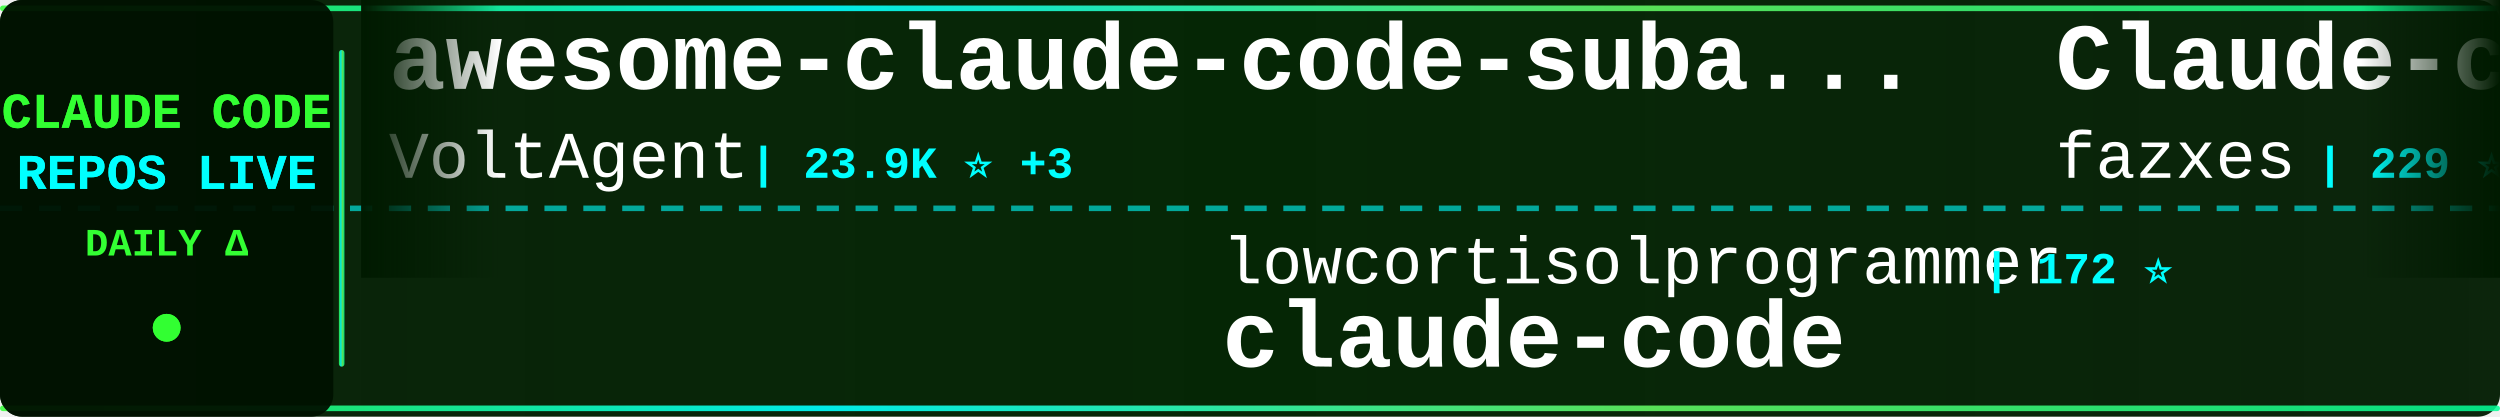
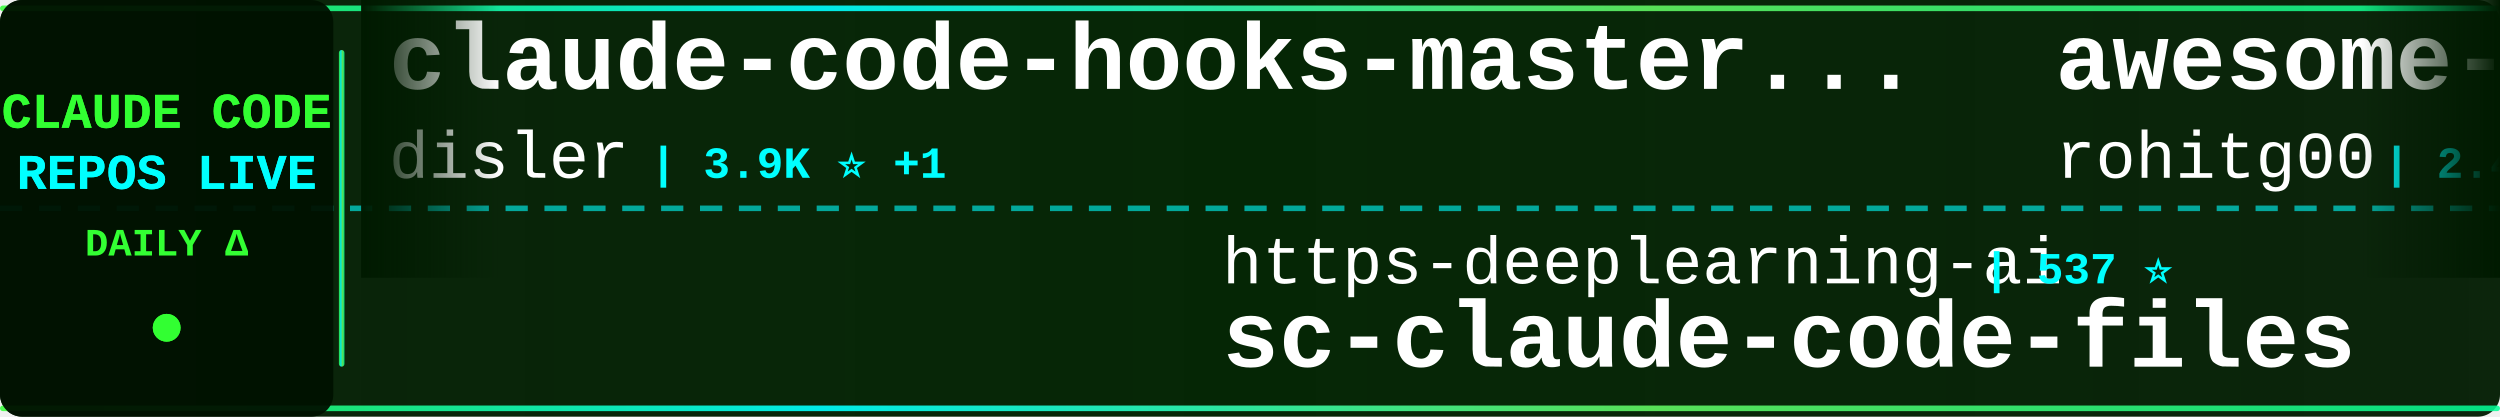
<svg xmlns="http://www.w3.org/2000/svg" width="900" height="150">
  <defs>
    <linearGradient id="tickerBg" x1="0%" y1="0%" x2="100%" y2="0%">
      <stop offset="0%" style="stop-color:#001a00;stop-opacity:0.95" />
      <stop offset="50%" style="stop-color:#002200;stop-opacity:0.98" />
      <stop offset="100%" style="stop-color:#001a00;stop-opacity:0.95" />
    </linearGradient>
    <linearGradient id="borderGrad" x1="0%" y1="0%" x2="100%" y2="0%">
      <stop offset="0%" style="stop-color:#33ff33;stop-opacity:0.85">
        <animate attributeName="stop-opacity" values="0.85;1;0.85" dur="2s" repeatCount="indefinite" />
      </stop>
      <stop offset="33%" style="stop-color:#00ffff;stop-opacity:0.9">
        <animate attributeName="stop-opacity" values="0.9;1;0.9" dur="2.2s" repeatCount="indefinite" />
      </stop>
      <stop offset="66%" style="stop-color:#66ff66;stop-opacity:0.85">
        <animate attributeName="stop-opacity" values="0.85;1;0.85" dur="1.8s" repeatCount="indefinite" />
      </stop>
      <stop offset="100%" style="stop-color:#00ff99;stop-opacity:0.85">
        <animate attributeName="stop-opacity" values="0.85;1;0.85" dur="2s" repeatCount="indefinite" />
      </stop>
    </linearGradient>
    <filter id="textGlow">
      <feGaussianBlur stdDeviation="0.1" result="coloredBlur" />
      <feMerge>
        <feMergeNode in="coloredBlur" />
        <feMergeNode in="SourceGraphic" />
      </feMerge>
    </filter>
    <filter id="metricGlow">
      <feGaussianBlur stdDeviation="0.2" result="coloredBlur" />
      <feMerge>
        <feMergeNode in="coloredBlur" />
        <feMergeNode in="SourceGraphic" />
      </feMerge>
    </filter>
    <linearGradient id="leftFade" x1="0%" y1="0%" x2="100%" y2="0%">
      <stop offset="0%" style="stop-color:#001a00;stop-opacity:1" />
      <stop offset="100%" style="stop-color:#001a00;stop-opacity:0" />
    </linearGradient>
    <linearGradient id="rightFade" x1="0%" y1="0%" x2="100%" y2="0%">
      <stop offset="0%" style="stop-color:#001a00;stop-opacity:0" />
      <stop offset="100%" style="stop-color:#001a00;stop-opacity:1" />
    </linearGradient>
  </defs>
  <rect width="900" height="150" fill="url(#tickerBg)" rx="8" />
  <rect x="0" y="2" width="900" height="2" fill="url(#borderGrad)" rx="1" />
  <rect x="0" y="146" width="900" height="2" fill="url(#borderGrad)" rx="1" />
  <line x1="0" y1="75" x2="900" y2="75" stroke="#00ffff" stroke-width="2" stroke-dasharray="8 6" opacity="0.6" />
  <rect x="0" y="0" width="120" height="150" fill="#001100" opacity="0.95" rx="8" />
  <text x="60" y="46" font-family="'Courier New', monospace" font-size="18" font-weight="bold" fill="#33ff33" text-anchor="middle" filter="url(#textGlow)">
    CLAUDE CODE
  </text>
  <text x="60" y="68" font-family="'Courier New', monospace" font-size="18" font-weight="bold" fill="#00ffff" text-anchor="middle" filter="url(#textGlow)">
    REPOS LIVE
  </text>
  <text x="60" y="92" font-family="'Courier New', monospace" font-size="14" font-weight="bold" fill="#33ff33" text-anchor="middle">
    DAILY Δ
  </text>
  <circle cx="60" cy="118" r="5" fill="#33ff33" filter="url(#metricGlow)">
    <animate attributeName="r" values="4;6;4" dur="1.5s" repeatCount="indefinite" />
    <animate attributeName="opacity" values="0.6;1;0.6" dur="1.5s" repeatCount="indefinite" />
  </circle>
  <rect x="122" y="18" width="2" height="114" fill="url(#borderGrad)" rx="1" />
  <clipPath id="tickerClip">
    <rect x="130" y="0" width="770" height="150" />
  </clipPath>
  <g clip-path="url(#tickerClip)">
    <g id="tickerItems">
      <animateTransform attributeName="transform" attributeType="XML" type="translate" from="0 0" to="-3000 0" dur="54s" repeatCount="indefinite" />
      <g transform="translate(0, 0)">
-         <text x="140" y="32" font-family="'Courier New', monospace" font-size="34" font-weight="bold" fill="#ffffff">awesome-claude-code-suba...</text>
-         <text x="140" y="64" font-family="'Courier New', monospace" font-size="24" font-weight="normal" fill="#ffffff" opacity="1.0">VoltAgent</text>
-         <text x="270" y="64" font-family="'Courier New', monospace" font-size="16" font-weight="bold" fill="#00ffff"> | 23.9K ⭐ +3</text>
+         <text x="140" y="32" font-family="'Courier New', monospace" font-size="34" font-weight="bold" fill="#ffffff">claude-code-hooks-master...</text>
+         <text x="140" y="64" font-family="'Courier New', monospace" font-size="24" font-weight="normal" fill="#ffffff" opacity="1.0">disler</text>
+         <text x="234" y="64" font-family="'Courier New', monospace" font-size="16" font-weight="bold" fill="#00ffff"> | 3.9K ⭐ +1</text>
      </g>
      <g transform="translate(300, 0)">
-         <text x="140" y="102" font-family="'Courier New', monospace" font-size="24" font-weight="normal" fill="#ffffff" opacity="1.0">lowcortisolprogrammer</text>
-         <text x="414" y="102" font-family="'Courier New', monospace" font-size="16" font-weight="bold" fill="#00ffff"> | 172 ⭐</text>
+         <text x="140" y="102" font-family="'Courier New', monospace" font-size="24" font-weight="normal" fill="#ffffff" opacity="1.0">https-deeplearning-ai</text>
+         <text x="414" y="102" font-family="'Courier New', monospace" font-size="16" font-weight="bold" fill="#00ffff"> | 537 ⭐</text>
+         <text x="140" y="132" font-family="'Courier New', monospace" font-size="34" font-weight="bold" fill="#ffffff">sc-claude-code-files</text>
+       </g>
+       <g transform="translate(600, 0)">
+         <text x="140" y="32" font-family="'Courier New', monospace" font-size="34" font-weight="bold" fill="#ffffff">awesome-claude-code-tool...</text>
+         <text x="140" y="64" font-family="'Courier New', monospace" font-size="24" font-weight="normal" fill="#ffffff" opacity="1.0">rohitg00</text>
+         <text x="258" y="64" font-family="'Courier New', monospace" font-size="16" font-weight="bold" fill="#00ffff"> | 2.4K ⭐ +2</text>
+       </g>
+       <g transform="translate(900, 0)">
+         <text x="140" y="102" font-family="'Courier New', monospace" font-size="24" font-weight="normal" fill="#ffffff" opacity="1.0">claude-code-best</text>
+         <text x="354" y="102" font-family="'Courier New', monospace" font-size="16" font-weight="bold" fill="#00ffff"> | 21.8K ⭐ -1</text>
        <text x="140" y="132" font-family="'Courier New', monospace" font-size="34" font-weight="bold" fill="#ffffff">claude-code</text>
      </g>
-       <g transform="translate(600, 0)">
-         <text x="140" y="32" font-family="'Courier New', monospace" font-size="34" font-weight="bold" fill="#ffffff">Claude-code</text>
-         <text x="140" y="64" font-family="'Courier New', monospace" font-size="24" font-weight="normal" fill="#ffffff" opacity="1.0">fazxes</text>
-         <text x="234" y="64" font-family="'Courier New', monospace" font-size="16" font-weight="bold" fill="#00ffff"> | 229 ⭐</text>
+       <g transform="translate(1200, 0)">
+         <text x="140" y="32" font-family="'Courier New', monospace" font-size="34" font-weight="bold" fill="#ffffff">claude-code-source-build</text>
+         <text x="140" y="64" font-family="'Courier New', monospace" font-size="24" font-weight="normal" fill="#ffffff" opacity="1.0">andrew-kramer-inno</text>
+         <text x="378" y="64" font-family="'Courier New', monospace" font-size="16" font-weight="bold" fill="#00ffff"> | 593 ⭐</text>
      </g>
-       <g transform="translate(900, 0)">
-         <text x="140" y="102" font-family="'Courier New', monospace" font-size="24" font-weight="normal" fill="#ffffff" opacity="1.0">shanraisshan</text>
-         <text x="306" y="102" font-family="'Courier New', monospace" font-size="16" font-weight="bold" fill="#00ffff"> | 63.9K ⭐ +10</text>
-         <text x="140" y="132" font-family="'Courier New', monospace" font-size="34" font-weight="bold" fill="#ffffff">claude-code-best-practic...</text>
+       <g transform="translate(1500, 0)">
+         <text x="140" y="102" font-family="'Courier New', monospace" font-size="24" font-weight="normal" fill="#ffffff" opacity="1.0">disler</text>
+         <text x="234" y="102" font-family="'Courier New', monospace" font-size="16" font-weight="bold" fill="#00ffff"> | 1.6K ⭐</text>
+         <text x="140" y="132" font-family="'Courier New', monospace" font-size="34" font-weight="bold" fill="#ffffff">pi-vs-claude-code</text>
      </g>
-       <g transform="translate(1200, 0)">
+       <g transform="translate(1800, 0)">
+         <text x="140" y="32" font-family="'Courier New', monospace" font-size="34" font-weight="bold" fill="#ffffff">Dive-into-Claude-Code</text>
+         <text x="140" y="64" font-family="'Courier New', monospace" font-size="24" font-weight="normal" fill="#ffffff" opacity="1.0">VILA-Lab</text>
+         <text x="258" y="64" font-family="'Courier New', monospace" font-size="16" font-weight="bold" fill="#00ffff"> | 2.0K ⭐ +1</text>
+       </g>
+       <g transform="translate(2100, 0)">
+         <text x="140" y="102" font-family="'Courier New', monospace" font-size="24" font-weight="normal" fill="#ffffff" opacity="1.0">guanshan</text>
+         <text x="258" y="102" font-family="'Courier New', monospace" font-size="16" font-weight="bold" fill="#00ffff"> | 61 ⭐</text>
+         <text x="140" y="132" font-family="'Courier New', monospace" font-size="34" font-weight="bold" fill="#ffffff">ClaudeCode</text>
+       </g>
+       <g transform="translate(2400, 0)">
+         <text x="140" y="32" font-family="'Courier New', monospace" font-size="34" font-weight="bold" fill="#ffffff">claude-code-harness</text>
+         <text x="140" y="64" font-family="'Courier New', monospace" font-size="24" font-weight="normal" fill="#ffffff" opacity="1.0">Chachamaru127</text>
+         <text x="318" y="64" font-family="'Courier New', monospace" font-size="16" font-weight="bold" fill="#00ffff"> | 3.0K ⭐</text>
+       </g>
+       <g transform="translate(2700, 0)">
+         <text x="140" y="102" font-family="'Courier New', monospace" font-size="24" font-weight="normal" fill="#ffffff" opacity="1.0">xorespesp</text>
+         <text x="270" y="102" font-family="'Courier New', monospace" font-size="16" font-weight="bold" fill="#00ffff"> | 231 ⭐</text>
+         <text x="140" y="132" font-family="'Courier New', monospace" font-size="34" font-weight="bold" fill="#ffffff">claude-code</text>
+       </g>
+       <g transform="translate(3000, 0)">
+         <text x="140" y="32" font-family="'Courier New', monospace" font-size="34" font-weight="bold" fill="#ffffff">claude-code-hooks-master...</text>
+         <text x="140" y="64" font-family="'Courier New', monospace" font-size="24" font-weight="normal" fill="#ffffff" opacity="1.0">disler</text>
+         <text x="234" y="64" font-family="'Courier New', monospace" font-size="16" font-weight="bold" fill="#00ffff"> | 3.9K ⭐ +1</text>
+       </g>
+       <g transform="translate(3300, 0)">
+         <text x="140" y="102" font-family="'Courier New', monospace" font-size="24" font-weight="normal" fill="#ffffff" opacity="1.0">https-deeplearning-ai</text>
+         <text x="414" y="102" font-family="'Courier New', monospace" font-size="16" font-weight="bold" fill="#00ffff"> | 537 ⭐</text>
+         <text x="140" y="132" font-family="'Courier New', monospace" font-size="34" font-weight="bold" fill="#ffffff">sc-claude-code-files</text>
+       </g>
+       <g transform="translate(3600, 0)">
        <text x="140" y="32" font-family="'Courier New', monospace" font-size="34" font-weight="bold" fill="#ffffff">awesome-claude-code-tool...</text>
        <text x="140" y="64" font-family="'Courier New', monospace" font-size="24" font-weight="normal" fill="#ffffff" opacity="1.0">rohitg00</text>
-         <text x="258" y="64" font-family="'Courier New', monospace" font-size="16" font-weight="bold" fill="#00ffff"> | 2.4K ⭐</text>
-       </g>
-       <g transform="translate(1500, 0)">
-         <text x="140" y="102" font-family="'Courier New', monospace" font-size="24" font-weight="normal" fill="#ffffff" opacity="1.0">ponponon</text>
-         <text x="258" y="102" font-family="'Courier New', monospace" font-size="16" font-weight="bold" fill="#00ffff"> | 2.3K ⭐</text>
-         <text x="140" y="132" font-family="'Courier New', monospace" font-size="34" font-weight="bold" fill="#ffffff">claude_code_src</text>
-       </g>
-       <g transform="translate(1800, 0)">
-         <text x="140" y="32" font-family="'Courier New', monospace" font-size="34" font-weight="bold" fill="#ffffff">claude-code-harness</text>
-         <text x="140" y="64" font-family="'Courier New', monospace" font-size="24" font-weight="normal" fill="#ffffff" opacity="1.0">Chachamaru127</text>
-         <text x="318" y="64" font-family="'Courier New', monospace" font-size="16" font-weight="bold" fill="#00ffff"> | 3.0K ⭐ -1</text>
-       </g>
-       <g transform="translate(2100, 0)">
-         <text x="140" y="102" font-family="'Courier New', monospace" font-size="24" font-weight="normal" fill="#ffffff" opacity="1.0">Pimzino</text>
-         <text x="246" y="102" font-family="'Courier New', monospace" font-size="16" font-weight="bold" fill="#00ffff"> | 3.8K ⭐</text>
-         <text x="140" y="132" font-family="'Courier New', monospace" font-size="34" font-weight="bold" fill="#ffffff">claude-code-spec-workflo...</text>
-       </g>
-       <g transform="translate(2400, 0)">
-         <text x="140" y="32" font-family="'Courier New', monospace" font-size="34" font-weight="bold" fill="#ffffff">claude-code-webui</text>
-         <text x="140" y="64" font-family="'Courier New', monospace" font-size="24" font-weight="normal" fill="#ffffff" opacity="1.0">sugyan</text>
-         <text x="234" y="64" font-family="'Courier New', monospace" font-size="16" font-weight="bold" fill="#00ffff"> | 1.1K ⭐</text>
-       </g>
-       <g transform="translate(2700, 0)">
-         <text x="140" y="102" font-family="'Courier New', monospace" font-size="24" font-weight="normal" fill="#ffffff" opacity="1.0">fuergaosi233</text>
-         <text x="306" y="102" font-family="'Courier New', monospace" font-size="16" font-weight="bold" fill="#00ffff"> | 2.8K ⭐</text>
-         <text x="140" y="132" font-family="'Courier New', monospace" font-size="34" font-weight="bold" fill="#ffffff">claude-code-proxy</text>
-       </g>
-       <g transform="translate(3000, 0)">
-         <text x="140" y="32" font-family="'Courier New', monospace" font-size="34" font-weight="bold" fill="#ffffff">awesome-claude-code-suba...</text>
-         <text x="140" y="64" font-family="'Courier New', monospace" font-size="24" font-weight="normal" fill="#ffffff" opacity="1.0">VoltAgent</text>
-         <text x="270" y="64" font-family="'Courier New', monospace" font-size="16" font-weight="bold" fill="#00ffff"> | 23.9K ⭐ +3</text>
-       </g>
-       <g transform="translate(3300, 0)">
-         <text x="140" y="102" font-family="'Courier New', monospace" font-size="24" font-weight="normal" fill="#ffffff" opacity="1.0">lowcortisolprogrammer</text>
-         <text x="414" y="102" font-family="'Courier New', monospace" font-size="16" font-weight="bold" fill="#00ffff"> | 172 ⭐</text>
-         <text x="140" y="132" font-family="'Courier New', monospace" font-size="34" font-weight="bold" fill="#ffffff">claude-code</text>
-       </g>
-       <g transform="translate(3600, 0)">
-         <text x="140" y="32" font-family="'Courier New', monospace" font-size="34" font-weight="bold" fill="#ffffff">Claude-code</text>
-         <text x="140" y="64" font-family="'Courier New', monospace" font-size="24" font-weight="normal" fill="#ffffff" opacity="1.0">fazxes</text>
-         <text x="234" y="64" font-family="'Courier New', monospace" font-size="16" font-weight="bold" fill="#00ffff"> | 229 ⭐</text>
+         <text x="258" y="64" font-family="'Courier New', monospace" font-size="16" font-weight="bold" fill="#00ffff"> | 2.4K ⭐ +2</text>
      </g>
      <g transform="translate(3900, 0)">
-         <text x="140" y="102" font-family="'Courier New', monospace" font-size="24" font-weight="normal" fill="#ffffff" opacity="1.0">shanraisshan</text>
-         <text x="306" y="102" font-family="'Courier New', monospace" font-size="16" font-weight="bold" fill="#00ffff"> | 63.9K ⭐ +10</text>
-         <text x="140" y="132" font-family="'Courier New', monospace" font-size="34" font-weight="bold" fill="#ffffff">claude-code-best-practic...</text>
+         <text x="140" y="102" font-family="'Courier New', monospace" font-size="24" font-weight="normal" fill="#ffffff" opacity="1.0">claude-code-best</text>
+         <text x="354" y="102" font-family="'Courier New', monospace" font-size="16" font-weight="bold" fill="#00ffff"> | 21.8K ⭐ -1</text>
+         <text x="140" y="132" font-family="'Courier New', monospace" font-size="34" font-weight="bold" fill="#ffffff">claude-code</text>
      </g>
    </g>
  </g>
  <rect x="130" y="0" width="50" height="100" fill="url(#leftFade)" />
  <rect x="850" y="0" width="50" height="100" fill="url(#rightFade)" />
</svg>
